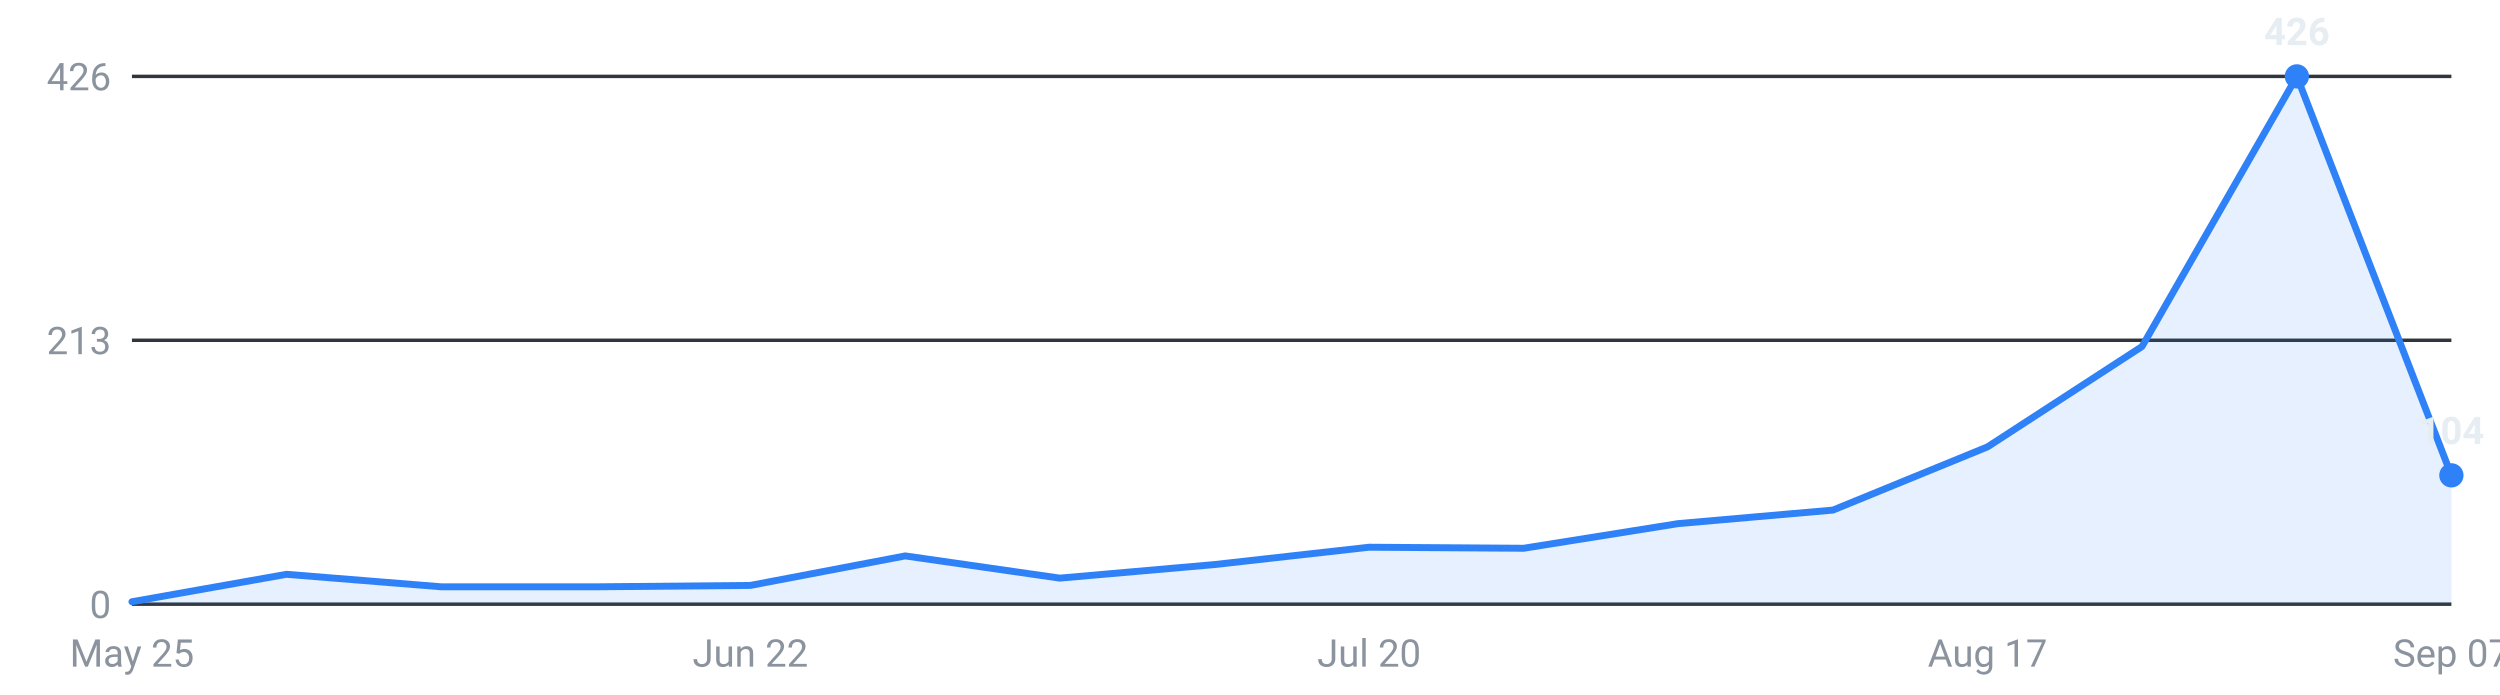
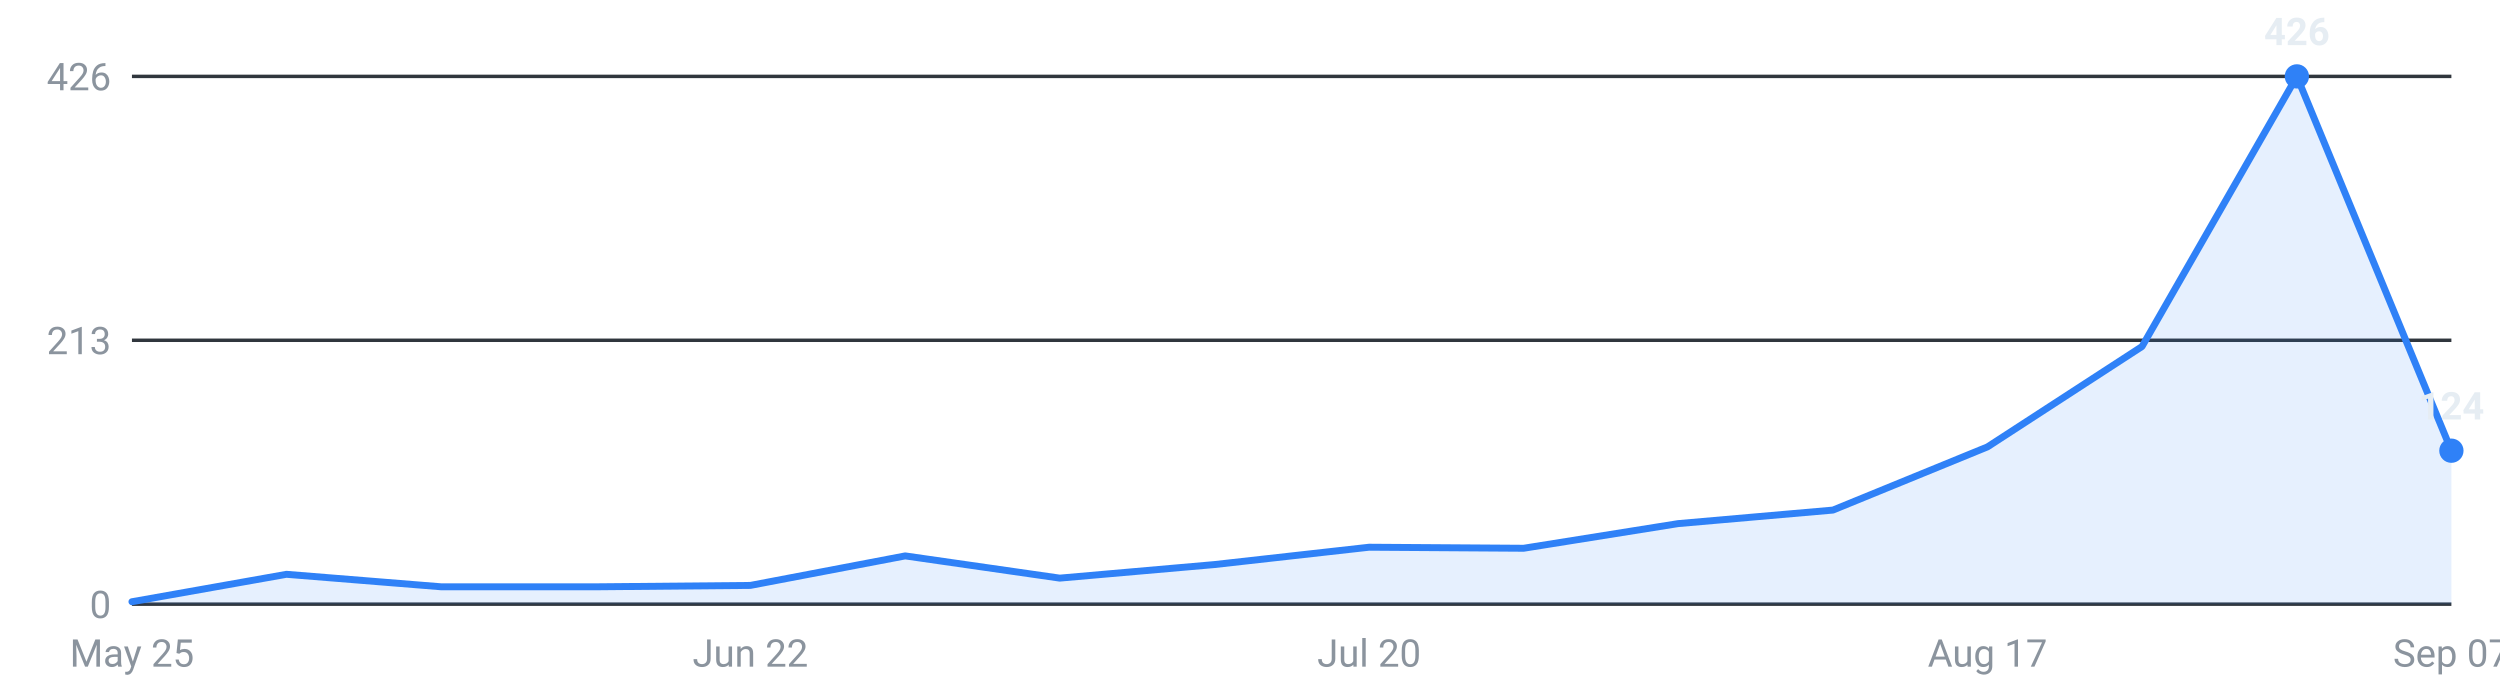
<svg xmlns="http://www.w3.org/2000/svg" viewBox="0 0 720 200" width="720" height="200" role="img" aria-label="Internships posted per week, last 16 weeks">
  <g font-family="-apple-system,Segoe UI,Roboto,sans-serif" font-size="11">
    <line x1="38" y1="174.0" x2="706" y2="174.0" stroke="#30363d" stroke-width="1" />
    <text x="32" y="178.0" text-anchor="end" fill="#8b949e">0</text>
    <line x1="38" y1="98.0" x2="706" y2="98.0" stroke="#30363d" stroke-width="1" />
    <text x="32" y="102.0" text-anchor="end" fill="#8b949e">213</text>
    <line x1="38" y1="22.0" x2="706" y2="22.0" stroke="#30363d" stroke-width="1" />
    <text x="32" y="26.0" text-anchor="end" fill="#8b949e">426</text>
-     <path d="M38.0,174 L38.0,173.3 L82.5,165.4 L127.1,169.0 L171.6,169.0 L216.1,168.6 L260.7,160.1 L305.2,166.5 L349.7,162.6 L394.3,157.6 L438.8,157.9 L483.3,150.8 L527.9,146.9 L572.4,128.7 L616.9,99.8 L661.5,22.0 L706.0,136.9 L706.0,174 Z" fill="#2f81f7" fill-opacity="0.12" />
-     <polyline points="38.0,173.3 82.5,165.4 127.1,169.0 171.6,169.0 216.1,168.6 260.7,160.1 305.2,166.5 349.7,162.6 394.3,157.6 438.8,157.9 483.3,150.8 527.9,146.9 572.4,128.7 616.9,99.8 661.5,22.0 706.0,136.9" fill="none" stroke="#2f81f7" stroke-width="2" stroke-linejoin="round" stroke-linecap="round" />
+     <path d="M38.0,174 L38.0,173.3 L82.5,165.4 L127.1,169.0 L171.6,169.0 L216.1,168.6 L260.7,160.1 L305.2,166.5 L349.7,162.6 L394.3,157.6 L438.8,157.9 L483.3,150.8 L527.9,146.9 L572.4,128.7 L616.9,99.8 L661.5,22.0 L706.0,129.8 L706.0,174 Z" fill="#2f81f7" fill-opacity="0.12" />
+     <polyline points="38.0,173.3 82.5,165.4 127.1,169.0 171.6,169.0 216.1,168.6 260.7,160.1 305.2,166.5 349.7,162.6 394.3,157.6 438.8,157.9 483.3,150.8 527.9,146.9 572.4,128.7 616.9,99.8 661.5,22.0 706.0,129.8" fill="none" stroke="#2f81f7" stroke-width="2" stroke-linejoin="round" stroke-linecap="round" />
    <circle cx="661.5" cy="22.0" r="3.5" fill="#2f81f7" />
    <text x="661.5" y="13.0" text-anchor="middle" fill="#e6edf3" font-weight="600">426</text>
-     <circle cx="706.0" cy="136.9" r="3.5" fill="#2f81f7" />
-     <text x="706.0" y="127.9" text-anchor="middle" fill="#e6edf3" font-weight="600">104</text>
+     <circle cx="706.0" cy="129.8" r="3.5" fill="#2f81f7" />
+     <text x="706.0" y="120.8" text-anchor="middle" fill="#e6edf3" font-weight="600">124</text>
    <text x="38.0" y="192" text-anchor="middle" fill="#8b949e">May 25</text>
    <text x="216.1" y="192" text-anchor="middle" fill="#8b949e">Jun 22</text>
    <text x="394.3" y="192" text-anchor="middle" fill="#8b949e">Jul 20</text>
    <text x="572.4" y="192" text-anchor="middle" fill="#8b949e">Aug 17</text>
    <text x="706.0" y="192" text-anchor="middle" fill="#8b949e">Sep 07</text>
  </g>
</svg>
